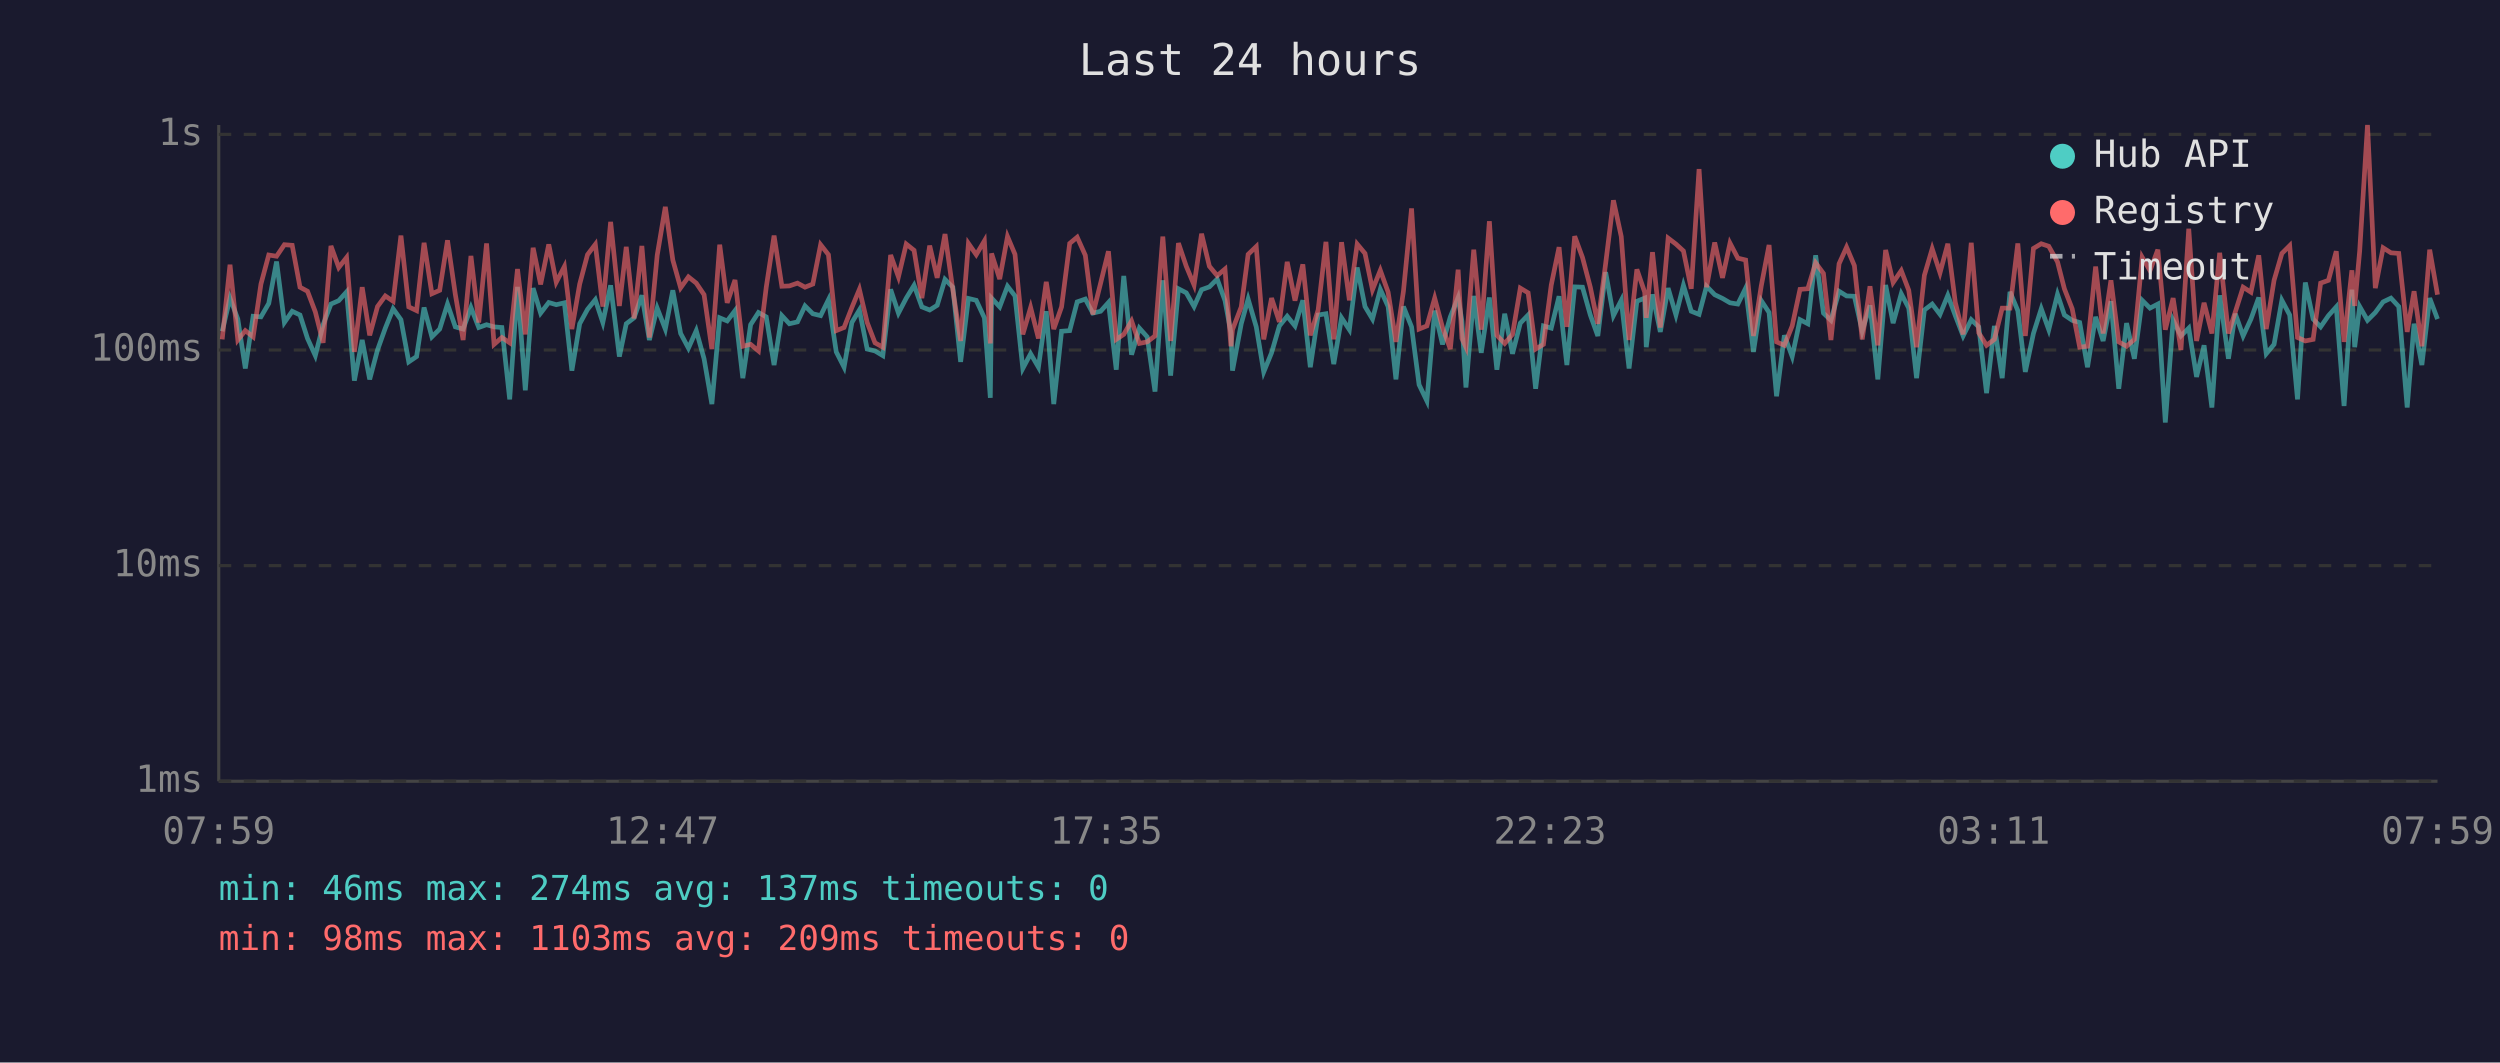
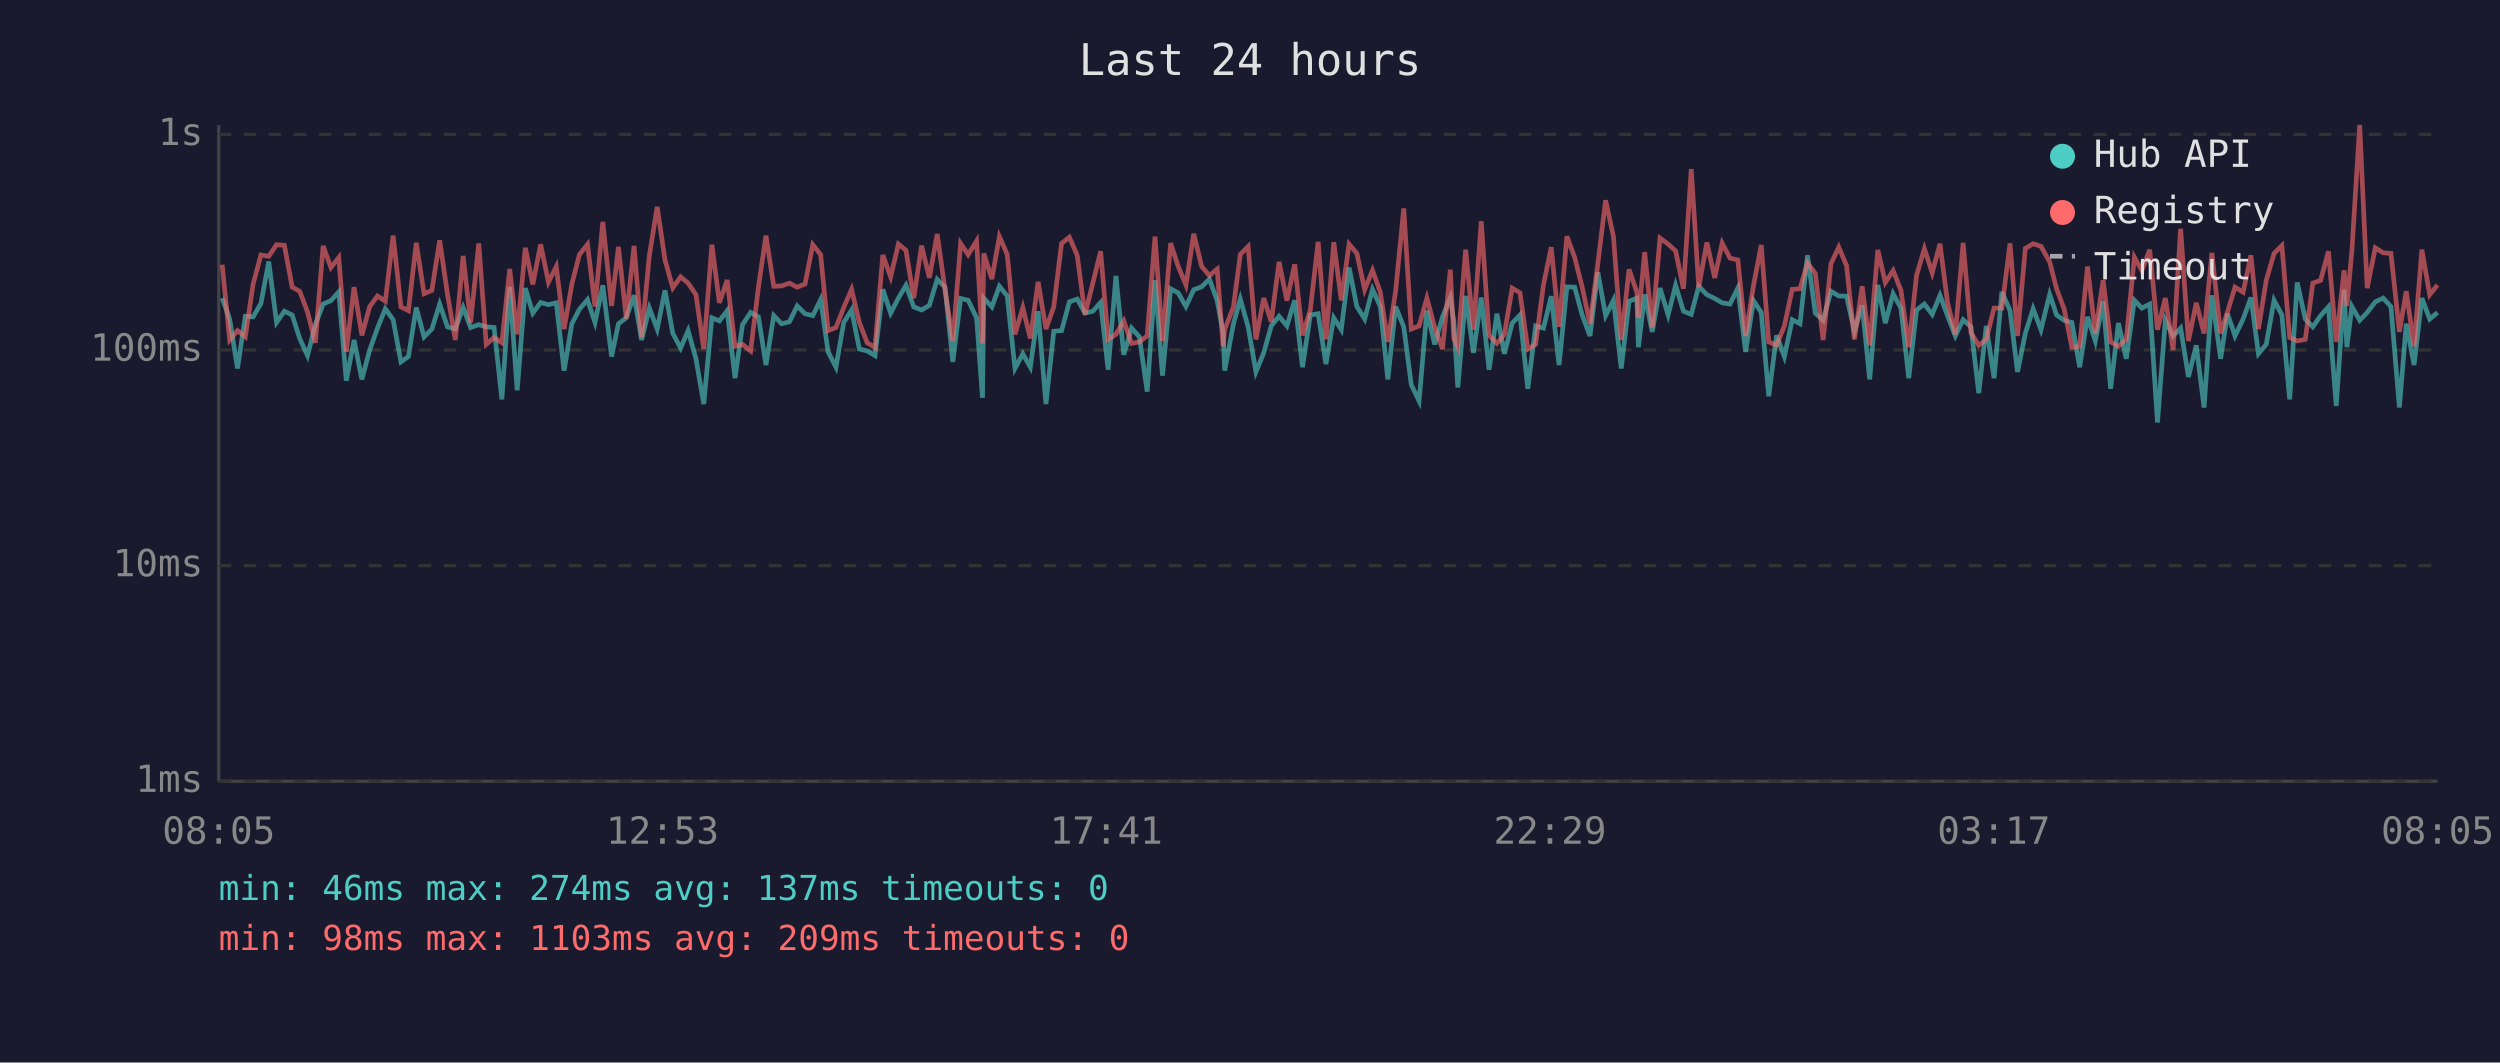
<svg xmlns="http://www.w3.org/2000/svg" viewBox="0 0 800 340" font-family="monospace" font-size="12">
  <rect width="800" height="340" fill="#1a1a2e" />
  <text x="400" y="24" fill="#e0e0e0" font-size="14" text-anchor="middle">Last 24 hours</text>
  <line x1="70" y1="40" x2="70" y2="250" stroke="#444" stroke-width="1" />
  <line x1="70" y1="250" x2="780" y2="250" stroke="#444" stroke-width="1" />
  <line x1="70" y1="250" x2="780" y2="250" stroke="#333" stroke-width="1" stroke-dasharray="4" />
  <text x="65" y="250" fill="#888" text-anchor="end" dominant-baseline="middle">1ms</text>
  <line x1="70" y1="181" x2="780" y2="181" stroke="#333" stroke-width="1" stroke-dasharray="4" />
  <text x="65" y="181" fill="#888" text-anchor="end" dominant-baseline="middle">10ms</text>
  <line x1="70" y1="112" x2="780" y2="112" stroke="#333" stroke-width="1" stroke-dasharray="4" />
  <text x="65" y="112" fill="#888" text-anchor="end" dominant-baseline="middle">100ms</text>
  <line x1="70" y1="43" x2="780" y2="43" stroke="#333" stroke-width="1" stroke-dasharray="4" />
  <text x="65" y="43" fill="#888" text-anchor="end" dominant-baseline="middle">1s</text>
-   <text x="70" y="270" fill="#888" text-anchor="middle">07:59</text>
-   <text x="212" y="270" fill="#888" text-anchor="middle">12:47</text>
-   <text x="354" y="270" fill="#888" text-anchor="middle">17:35</text>
-   <text x="496" y="270" fill="#888" text-anchor="middle">22:23</text>
-   <text x="638" y="270" fill="#888" text-anchor="middle">03:11</text>
-   <text x="780" y="270" fill="#888" text-anchor="middle">07:59</text>
-   <polyline points="71.1,106.0 73.6,95.4 76.1,102.1 78.5,117.9 81.0,101.2 83.5,101.4 86.0,97.1 88.5,83.7 91.0,103.2 93.5,99.6 96.0,100.8 98.4,108.3 100.9,113.8 103.4,103.9 105.9,97.3 108.4,96.2 110.9,93.4 113.4,121.8 115.9,108.8 118.3,121.4 120.8,112.0 123.3,105.0 125.8,98.8 128.3,102.3 130.8,115.8 133.3,114.1 135.7,98.4 138.2,107.8 140.7,105.3 143.2,97.3 145.7,104.6 148.2,105.3 150.7,98.4 153.2,104.8 155.7,103.9 158.1,104.6 160.6,104.8 163.1,127.8 165.6,91.8 168.1,124.9 170.6,92.2 173.0,100.2 175.6,96.8 178.0,97.5 180.6,96.9 183.0,118.6 185.5,103.6 188.0,99.0 190.5,95.9 192.9,103.2 195.4,91.3 198.2,114.1 200.4,103.6 202.9,101.7 205.4,94.5 207.8,108.8 210.3,98.6 212.9,105.3 215.3,92.9 217.8,106.7 220.3,111.4 222.8,105.8 225.3,114.8 227.8,129.3 230.3,101.7 232.7,102.7 235.2,99.4 237.7,121.0 240.2,103.9 242.7,100.0 245.2,101.4 247.7,116.8 250.2,101.0 252.6,103.6 255.2,103.0 257.6,97.9 260.1,100.4 262.6,101.0 265.1,95.9 267.6,112.6 270.1,117.5 272.6,103.2 275.0,99.2 277.5,111.7 280.0,112.3 282.5,113.8 285.0,92.6 287.5,100.2 290.0,95.4 292.5,91.3 295.0,98.2 297.5,99.2 299.9,97.7 302.4,89.4 304.9,91.9 307.4,115.8 309.9,95.5 312.4,96.1 315.0,101.7 316.9,127.3 317.3,95.4 319.9,98.2 322.4,91.6 324.8,94.7 327.3,117.9 329.8,113.2 332.3,117.5 334.8,99.6 337.2,129.3 339.7,106.0 342.3,105.8 344.7,96.6 347.3,95.7 349.7,100.2 352.2,99.6 354.7,96.8 357.2,118.3 359.6,88.3 362.1,113.5 364.6,105.0 367.1,107.8 369.6,125.3 372.1,89.7 374.6,120.2 377.1,92.4 379.6,93.7 382.1,98.1 384.5,92.7 387.0,91.8 389.5,89.3 392.0,96.2 393.9,106.5 394.4,118.6 397.2,103.6 399.4,95.7 402.0,104.6 404.4,119.0 406.9,112.9 409.4,104.3 411.9,101.2 414.4,104.3 416.9,96.1 419.3,117.5 421.8,100.8 424.3,100.4 426.8,116.5 429.3,101.7 431.8,105.5 434.3,85.6 436.8,98.1 439.2,102.1 441.7,92.6 444.2,98.1 446.7,121.4 449.1,98.1 451.7,104.6 454.1,123.1 456.6,128.3 459.1,99.4 461.6,110.2 464.1,101.4 466.6,95.2 467.8,102.7 469.1,124.0 471.6,94.7 474.0,112.9 476.6,95.2 479.0,118.3 481.5,100.4 484.0,113.2 486.5,103.4 489.0,100.8 491.4,124.4 493.9,104.3 496.4,105.0 498.9,94.8 501.4,116.8 503.9,91.8 506.4,91.9 508.9,100.8 511.3,107.5 513.8,87.1 516.3,101.0 518.8,96.1 521.3,117.9 523.8,96.4 526.3,95.4 526.8,111.1 528.8,94.2 531.3,106.2 533.8,92.2 536.3,100.8 538.7,91.3 541.2,99.6 543.7,100.6 546.1,91.6 548.7,94.3 551.2,95.5 553.6,96.9 556.1,97.3 558.6,92.2 561.1,112.6 563.6,96.2 566.1,100.0 568.5,126.8 571.0,107.3 573.5,114.1 576.0,102.3 578.5,103.6 581.0,81.7 583.5,100.2 585.9,102.5 588.5,93.2 590.9,94.7 593.4,94.8 595.9,106.0 598.4,97.7 600.9,121.4 603.4,91.2 605.8,103.4 608.4,94.0 610.8,98.6 613.3,121.0 615.8,99.2 618.3,97.3 620.8,100.6 623.3,94.5 625.7,101.0 628.2,107.5 630.8,102.3 633.2,104.6 635.7,125.8 638.2,104.3 640.7,121.0 643.2,93.4 645.7,99.4 648.1,119.0 650.7,106.7 653.2,98.8 655.6,105.5 658.4,94.2 660.6,100.8 663.1,102.5 665.5,103.2 668.0,117.5 670.6,101.4 673.0,109.1 675.5,96.4 678.0,124.4 680.5,103.4 683.0,114.8 685.5,96.1 688.0,98.6 690.5,97.3 692.9,135.2 695.4,102.5 697.9,107.5 700.4,105.0 702.9,120.6 705.3,110.5 707.8,130.4 710.3,94.5 713.1,114.8 715.3,100.4 717.8,107.5 720.3,102.1 722.8,95.2 725.2,113.2 727.7,110.2 730.2,96.1 732.7,100.8 735.2,127.8 737.7,90.4 740.2,102.1 742.6,104.6 745.1,101.0 747.6,98.2 750.1,129.9 752.6,92.7 753.5,111.1 755.1,98.1 757.6,102.5 760.1,100.0 762.6,96.6 765.1,95.4 767.6,98.1 770.3,130.4 772.5,103.6 775.0,116.8 777.5,95.4 780.0,102.1" fill="none" stroke="#4ecdc4" stroke-width="1.5" opacity="0.6" />
-   <polyline points="71.1,108.6 73.6,84.7 76.1,108.8 78.5,105.8 81.0,107.8 83.5,90.9 86.0,81.6 88.5,82.0 91.0,78.3 93.5,78.5 96.0,91.9 98.4,93.2 100.9,99.8 103.4,109.7 105.9,78.7 108.4,85.6 110.9,82.4 113.4,112.6 115.9,91.9 118.3,107.3 120.8,98.1 123.3,94.7 125.8,96.4 128.3,75.4 130.8,98.2 133.3,99.4 135.7,77.7 138.2,94.0 140.7,92.9 143.2,76.9 145.7,94.2 148.2,108.8 150.7,81.9 153.2,103.2 155.7,77.9 158.1,110.2 160.6,108.0 163.1,109.7 165.6,86.1 168.1,107.0 170.6,79.3 173.0,91.0 175.6,78.2 178.0,90.3 180.6,85.3 183.0,105.3 185.5,90.9 188.0,81.5 190.5,78.2 192.9,98.1 195.4,71.0 198.2,97.9 200.4,79.0 202.9,101.9 205.4,78.7 207.8,108.0 210.3,81.7 212.9,66.2 215.3,83.2 217.8,92.1 220.3,88.6 222.8,90.6 225.3,94.3 227.8,111.7 230.3,78.3 232.7,96.9 235.2,89.6 237.7,110.8 240.2,110.2 242.7,112.3 245.2,91.9 247.7,75.4 250.2,91.6 252.6,91.5 255.2,90.6 257.6,91.9 260.1,90.9 262.6,78.3 265.1,81.5 267.6,105.8 270.1,104.8 272.6,98.4 275.0,92.6 277.5,103.2 280.0,109.7 282.5,111.1 285.0,81.6 287.5,88.6 290.0,78.1 292.5,80.1 295.0,95.4 297.5,78.6 299.9,88.9 302.4,74.9 304.9,92.7 307.4,109.1 309.9,77.9 312.4,81.5 315.0,77.1 316.9,109.9 317.3,81.1 319.9,89.3 322.4,75.7 324.8,81.4 327.3,107.0 329.8,98.4 332.3,108.3 334.8,90.2 337.2,105.3 339.7,98.2 342.3,77.9 344.7,75.9 347.3,81.7 349.7,100.6 352.2,90.6 354.7,80.4 357.2,108.6 359.6,107.0 362.1,102.7 364.6,109.9 367.1,109.4 369.6,107.5 372.1,75.7 374.6,109.1 377.1,77.8 379.6,85.2 382.1,91.2 384.5,74.8 387.0,85.2 389.5,88.2 392.0,86.1 393.9,110.8 394.4,105.5 397.2,98.2 399.4,81.4 402.0,78.9 404.4,108.6 406.9,95.4 409.4,103.0 411.9,83.8 414.4,96.2 416.9,84.6 419.3,107.3 421.8,99.2 424.3,77.4 426.8,108.6 429.3,77.5 431.8,96.1 434.3,78.1 436.8,81.1 439.2,92.7 441.7,86.5 444.2,93.5 446.7,109.4 449.1,93.2 451.7,66.7 454.1,105.3 456.6,104.3 459.1,95.4 461.6,104.8 464.1,111.7 466.6,86.3 467.8,108.3 469.1,111.1 471.6,79.9 474.0,105.5 476.6,70.8 479.0,107.3 481.5,109.9 484.0,107.0 486.5,92.2 489.0,93.7 491.4,111.7 493.9,110.2 496.4,91.2 498.9,79.1 501.4,104.6 503.9,75.6 506.4,82.4 508.9,91.9 511.3,103.6 513.8,84.4 516.3,64.1 518.8,75.7 521.3,108.8 523.8,86.2 526.3,93.5 526.8,101.7 528.8,80.7 531.3,104.8 533.8,76.2 536.3,78.1 538.7,80.3 541.2,92.4 543.7,54.1 546.1,91.9 548.7,77.6 551.2,88.9 553.6,77.8 556.1,82.6 558.6,83.2 561.1,107.5 563.6,91.5 566.1,78.4 568.5,109.4 571.0,110.5 573.5,104.3 576.0,92.6 578.5,92.4 581.0,84.1 583.5,87.5 585.9,108.8 588.5,84.4 590.9,79.1 593.4,85.0 595.9,108.6 598.4,91.6 600.9,110.5 603.4,80.0 605.8,90.4 608.4,86.6 610.8,92.9 613.3,111.1 615.8,88.1 618.3,79.6 620.8,87.3 623.3,78.0 625.7,96.8 628.2,107.0 630.8,77.7 633.2,106.5 635.7,110.5 638.2,108.6 640.7,98.6 643.2,98.6 645.7,77.9 648.1,107.5 650.7,79.5 653.2,78.0 655.6,78.8 658.4,83.8 660.6,92.4 663.1,98.8 665.5,111.1 668.0,110.8 670.6,85.3 673.0,106.7 675.5,89.7 678.0,109.4 680.5,110.8 683.0,108.6 685.5,82.3 688.0,86.6 690.5,79.9 692.9,105.5 695.4,95.4 697.9,112.0 700.4,73.2 702.9,109.1 705.3,96.9 707.8,106.7 710.3,80.9 713.1,106.7 715.3,99.8 717.8,91.9 720.3,93.5 722.8,81.7 725.2,105.3 727.7,89.7 730.2,81.1 732.7,78.6 735.2,108.0 737.7,109.1 740.2,108.6 742.6,90.6 745.1,89.7 747.6,80.4 750.1,109.4 752.6,86.5 753.5,97.9 755.1,80.3 757.6,40.0 760.1,92.2 762.6,79.3 765.1,80.9 767.6,81.1 770.3,106.2 772.5,93.2 775.0,110.8 777.5,79.9 780.0,94.3" fill="none" stroke="#ff6b6b" stroke-width="1.5" opacity="0.6" />
+   <text x="70" y="270" fill="#888" text-anchor="middle">08:05</text>
+   <text x="212" y="270" fill="#888" text-anchor="middle">12:53</text>
+   <text x="354" y="270" fill="#888" text-anchor="middle">17:41</text>
+   <text x="496" y="270" fill="#888" text-anchor="middle">22:29</text>
+   <text x="638" y="270" fill="#888" text-anchor="middle">03:17</text>
+   <text x="780" y="270" fill="#888" text-anchor="middle">08:05</text>
+   <polyline points="71.1,95.4 73.5,102.1 76.0,117.9 78.5,101.2 81.0,101.4 83.5,97.1 86.0,83.7 88.5,103.2 91.0,99.6 93.5,100.8 95.9,108.3 98.4,113.8 100.9,103.9 103.4,97.3 105.9,96.2 108.4,93.4 110.8,121.8 113.3,108.8 115.8,121.4 118.3,112.0 120.8,105.0 123.3,98.8 125.8,102.3 128.3,115.8 130.7,114.1 133.2,98.4 135.7,107.8 138.2,105.3 140.7,97.3 143.2,104.6 145.7,105.3 148.2,98.4 150.6,104.8 153.2,103.9 155.6,104.6 158.1,104.8 160.6,127.8 163.1,91.8 165.5,124.9 168.1,92.2 170.5,100.2 173.0,96.8 175.5,97.5 178.0,96.9 180.5,118.6 183.0,103.6 185.4,99.0 188.0,95.9 190.4,103.2 192.9,91.3 195.7,114.1 197.9,103.6 200.4,101.7 202.9,94.5 205.3,108.8 207.8,98.6 210.3,105.3 212.8,92.9 215.3,106.7 217.8,111.4 220.2,105.8 222.7,114.8 225.2,129.3 227.8,101.7 230.2,102.7 232.7,99.4 235.2,121.0 237.6,103.9 240.2,100.0 242.7,101.4 245.1,116.8 247.6,101.0 250.1,103.6 252.6,103.0 255.1,97.9 257.6,100.4 260.1,101.0 262.6,95.9 265.0,112.6 267.5,117.5 270.0,103.2 272.5,99.2 275.0,111.7 277.5,112.3 280.0,113.8 282.5,92.6 285.0,100.2 287.5,95.4 289.9,91.3 292.4,98.2 294.9,99.2 297.4,97.7 299.9,89.4 302.4,91.9 304.9,115.8 307.4,95.5 309.8,96.1 312.5,101.7 314.4,127.3 314.8,95.4 317.4,98.2 319.8,91.6 322.3,94.7 324.8,117.9 327.3,113.2 329.7,117.5 332.2,99.6 334.7,129.3 337.2,106.0 339.7,105.8 342.2,96.6 344.7,95.7 347.2,100.2 349.7,99.6 352.2,96.8 354.6,118.3 357.1,88.3 359.6,113.5 362.1,105.0 364.6,107.8 367.1,125.3 369.6,89.7 372.0,120.2 374.6,92.4 377.0,93.7 379.5,98.1 382.0,92.7 384.5,91.8 387.0,89.3 389.5,96.2 391.4,106.5 391.9,118.6 394.7,103.6 396.9,95.7 399.4,104.6 401.9,119.0 404.4,112.9 406.8,104.3 409.3,101.2 411.8,104.3 414.3,96.1 416.8,117.5 419.3,100.8 421.8,100.4 424.3,116.5 426.8,101.7 429.2,105.5 431.7,85.6 434.2,98.1 436.7,102.1 439.2,92.6 441.7,98.1 444.1,121.4 446.6,98.1 449.2,104.6 451.6,123.1 454.1,128.3 456.6,99.4 459.1,110.2 461.6,101.4 464.1,95.2 465.2,102.7 466.5,124.0 469.0,94.7 471.5,112.9 474.0,95.2 476.5,118.3 479.0,100.4 481.4,113.2 483.9,103.4 486.4,100.8 488.9,124.4 491.4,104.3 493.9,105.0 496.4,94.8 498.9,116.8 501.4,91.8 503.9,91.9 506.3,100.8 508.8,107.5 511.3,87.1 513.8,101.0 516.3,96.1 518.8,117.9 521.3,96.4 523.8,95.4 524.3,111.1 526.3,94.2 528.7,106.2 531.2,92.2 533.8,100.8 536.2,91.3 538.7,99.6 541.2,100.6 543.6,91.6 546.2,94.3 548.7,95.5 551.1,96.9 553.6,97.3 556.1,92.2 558.6,112.6 561.1,96.2 563.6,100.0 566.0,126.8 568.5,107.3 571.0,114.1 573.5,102.3 576.0,103.6 578.4,81.7 580.9,100.2 583.4,102.5 585.9,93.2 588.4,94.7 590.9,94.8 593.4,106.0 595.9,97.7 598.3,121.4 600.9,91.2 603.3,103.4 605.8,94.0 608.3,98.6 610.8,121.0 613.3,99.2 615.8,97.3 618.3,100.6 620.8,94.5 623.2,101.0 625.7,107.5 628.2,102.3 630.7,104.6 633.2,125.8 635.6,104.3 638.1,121.0 640.6,93.4 643.2,99.4 645.6,119.0 648.1,106.7 650.6,98.8 653.1,105.5 655.9,94.2 658.1,100.8 660.5,102.5 663.0,103.2 665.5,117.5 668.0,101.4 670.5,109.1 673.0,96.4 675.4,124.4 677.9,103.4 680.4,114.8 683.0,96.1 685.4,98.6 687.9,97.3 690.4,135.2 692.9,102.5 695.4,107.5 697.8,105.0 700.3,120.6 702.8,110.5 705.3,130.4 707.8,94.5 710.6,114.8 712.8,100.4 715.2,107.5 717.8,102.1 720.3,95.2 722.7,113.2 725.2,110.2 727.7,96.1 730.2,100.8 732.7,127.8 735.1,90.4 737.7,102.1 740.1,104.6 742.6,101.0 745.1,98.2 747.6,129.9 750.1,92.7 751.0,111.1 752.6,98.1 755.1,102.5 757.5,100.0 760.1,96.6 762.6,95.4 765.1,98.1 767.8,130.4 770.0,103.6 772.5,116.8 775.0,95.4 777.5,102.1 780.0,100.0" fill="none" stroke="#4ecdc4" stroke-width="1.5" opacity="0.6" />
+   <polyline points="71.1,84.7 73.5,108.8 76.0,105.8 78.5,107.8 81.0,90.9 83.5,81.6 86.0,82.0 88.5,78.3 91.0,78.5 93.5,91.9 95.9,93.2 98.4,99.8 100.9,109.7 103.4,78.7 105.9,85.6 108.4,82.4 110.8,112.6 113.3,91.9 115.8,107.3 118.3,98.1 120.8,94.7 123.3,96.4 125.8,75.4 128.3,98.2 130.7,99.4 133.2,77.7 135.7,94.0 138.2,92.9 140.7,76.9 143.2,94.2 145.7,108.8 148.2,81.9 150.6,103.2 153.2,77.9 155.6,110.2 158.1,108.0 160.6,109.7 163.1,86.1 165.5,107.0 168.1,79.3 170.5,91.0 173.0,78.2 175.5,90.3 178.0,85.3 180.5,105.3 183.0,90.9 185.4,81.5 188.0,78.2 190.4,98.1 192.9,71.0 195.7,97.9 197.9,79.0 200.4,101.9 202.9,78.7 205.3,108.0 207.8,81.7 210.3,66.2 212.8,83.2 215.3,92.1 217.8,88.6 220.2,90.6 222.7,94.3 225.2,111.7 227.8,78.3 230.2,96.9 232.7,89.6 235.2,110.8 237.6,110.2 240.2,112.3 242.7,91.9 245.1,75.4 247.6,91.6 250.1,91.5 252.6,90.6 255.1,91.9 257.6,90.9 260.1,78.3 262.6,81.5 265.0,105.8 267.5,104.8 270.0,98.4 272.5,92.6 275.0,103.2 277.5,109.7 280.0,111.1 282.5,81.6 285.0,88.6 287.5,78.1 289.9,80.1 292.4,95.4 294.9,78.6 297.4,88.9 299.9,74.9 302.4,92.7 304.9,109.1 307.4,77.9 309.8,81.5 312.5,77.1 314.4,109.9 314.8,81.1 317.4,89.3 319.8,75.7 322.3,81.4 324.8,107.0 327.3,98.4 329.7,108.3 332.2,90.2 334.7,105.3 337.2,98.2 339.7,77.9 342.2,75.9 344.7,81.7 347.2,100.6 349.7,90.6 352.2,80.4 354.6,108.6 357.1,107.0 359.6,102.7 362.1,109.9 364.6,109.4 367.1,107.5 369.6,75.7 372.0,109.1 374.6,77.8 377.0,85.2 379.5,91.2 382.0,74.8 384.5,85.2 387.0,88.2 389.5,86.1 391.4,110.8 391.9,105.5 394.7,98.2 396.9,81.4 399.4,78.9 401.9,108.6 404.4,95.4 406.8,103.0 409.3,83.8 411.8,96.2 414.3,84.6 416.8,107.3 419.3,99.2 421.8,77.4 424.3,108.6 426.8,77.5 429.2,96.1 431.7,78.1 434.2,81.1 436.7,92.7 439.2,86.5 441.7,93.5 444.1,109.4 446.6,93.2 449.2,66.7 451.6,105.3 454.1,104.3 456.6,95.4 459.1,104.8 461.6,111.7 464.1,86.3 465.2,108.3 466.5,111.1 469.0,79.9 471.5,105.5 474.0,70.8 476.5,107.3 479.0,109.9 481.4,107.0 483.9,92.2 486.4,93.7 488.9,111.7 491.4,110.2 493.9,91.2 496.4,79.1 498.9,104.6 501.4,75.6 503.9,82.4 506.3,91.9 508.8,103.6 511.3,84.4 513.8,64.1 516.3,75.7 518.8,108.8 521.3,86.2 523.8,93.5 524.3,101.7 526.3,80.7 528.7,104.8 531.2,76.2 533.8,78.1 536.2,80.3 538.7,92.4 541.2,54.1 543.6,91.9 546.2,77.6 548.7,88.9 551.1,77.8 553.6,82.6 556.1,83.2 558.6,107.5 561.1,91.5 563.6,78.4 566.0,109.4 568.5,110.5 571.0,104.3 573.5,92.6 576.0,92.4 578.4,84.1 580.9,87.5 583.4,108.8 585.9,84.4 588.4,79.1 590.9,85.0 593.4,108.6 595.9,91.6 598.3,110.5 600.9,80.0 603.3,90.4 605.8,86.6 608.3,92.9 610.8,111.1 613.3,88.1 615.8,79.6 618.3,87.3 620.8,78.0 623.2,96.8 625.7,107.0 628.2,77.7 630.7,106.5 633.2,110.5 635.6,108.6 638.1,98.6 640.6,98.6 643.2,77.9 645.6,107.5 648.1,79.5 650.6,78.0 653.1,78.8 655.9,83.8 658.1,92.4 660.5,98.8 663.0,111.1 665.5,110.8 668.0,85.3 670.5,106.7 673.0,89.7 675.4,109.4 677.9,110.8 680.4,108.6 683.0,82.3 685.4,86.6 687.9,79.9 690.4,105.5 692.9,95.4 695.4,112.0 697.8,73.2 700.3,109.1 702.8,96.9 705.3,106.7 707.8,80.9 710.6,106.7 712.8,99.8 715.2,91.9 717.8,93.5 720.3,81.7 722.7,105.3 725.2,89.7 727.7,81.1 730.2,78.6 732.7,108.0 735.1,109.1 737.7,108.6 740.1,90.6 742.6,89.7 745.1,80.4 747.6,109.4 750.1,86.5 751.0,97.9 752.6,80.3 755.1,40.0 757.5,92.2 760.1,79.3 762.6,80.9 765.1,81.1 767.8,106.2 770.0,93.2 772.5,110.8 775.0,79.9 777.5,94.3 780.0,91.2" fill="none" stroke="#ff6b6b" stroke-width="1.5" opacity="0.6" />
  <circle cx="660" cy="50" r="4" fill="#4ecdc4" />
  <text x="670" y="50" fill="#e0e0e0" dominant-baseline="middle">Hub API</text>
  <circle cx="660" cy="68" r="4" fill="#ff6b6b" />
  <text x="670" y="68" fill="#e0e0e0" dominant-baseline="middle">Registry</text>
  <line x1="656" y1="82" x2="664" y2="82" stroke="#e0e0e0" stroke-width="1.5" stroke-dasharray="4,3" opacity="0.7" />
  <text x="670" y="86" fill="#e0e0e0" dominant-baseline="middle">Timeout</text>
  <text x="70" y="288" fill="#4ecdc4" font-size="11">min: 46ms  max: 274ms  avg: 137ms  timeouts: 0</text>
  <text x="70" y="304" fill="#ff6b6b" font-size="11">min: 98ms  max: 1103ms  avg: 209ms  timeouts: 0</text>
</svg>
